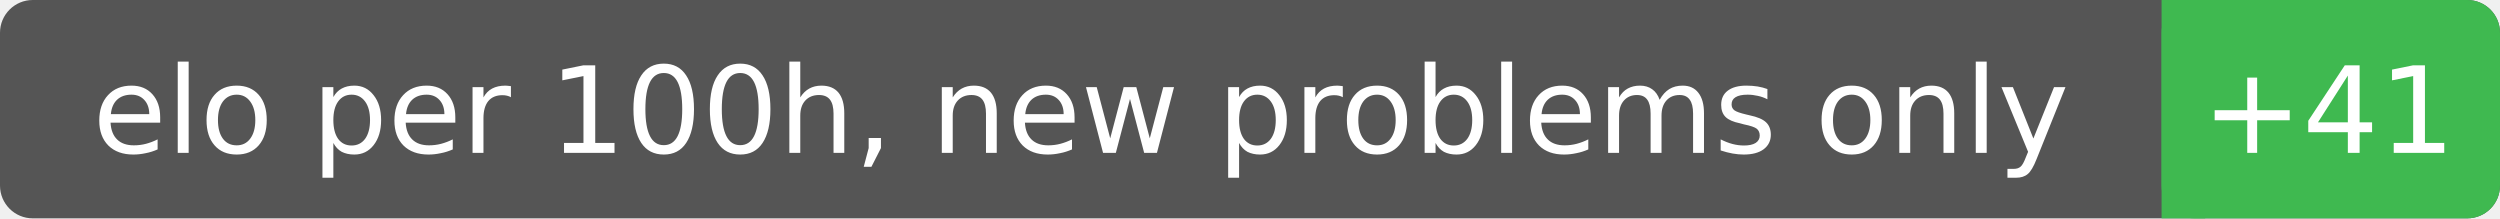
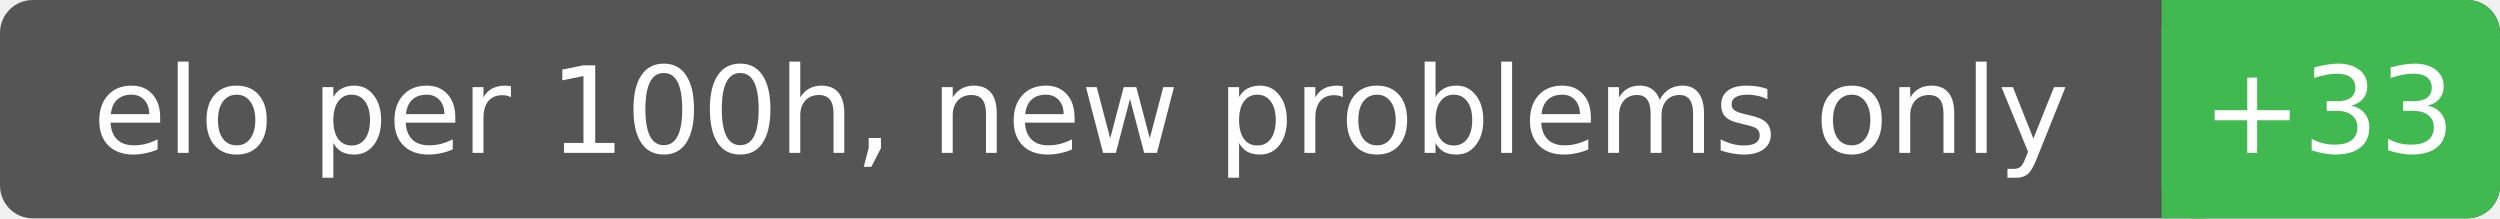
<svg xmlns="http://www.w3.org/2000/svg" width="229" height="20" font-family="Verdana,DejaVu Sans,sans-serif" font-size="11">
  <rect rx="3" width="229" height="20" fill="#555" />
  <rect rx="3" x="198" width="31" height="20" fill="#3fb950" />
  <rect x="198" width="4" height="20" fill="#3fb950" />
  <text x="99.0" y="14" fill="#fff" text-anchor="middle">elo per 100h, new problems only</text>
-   <text x="213.3" y="14" fill="#fff" text-anchor="middle">+41</text>
+   <text x="213.3" y="14" fill="#fff" text-anchor="middle">+33</text>
</svg>
